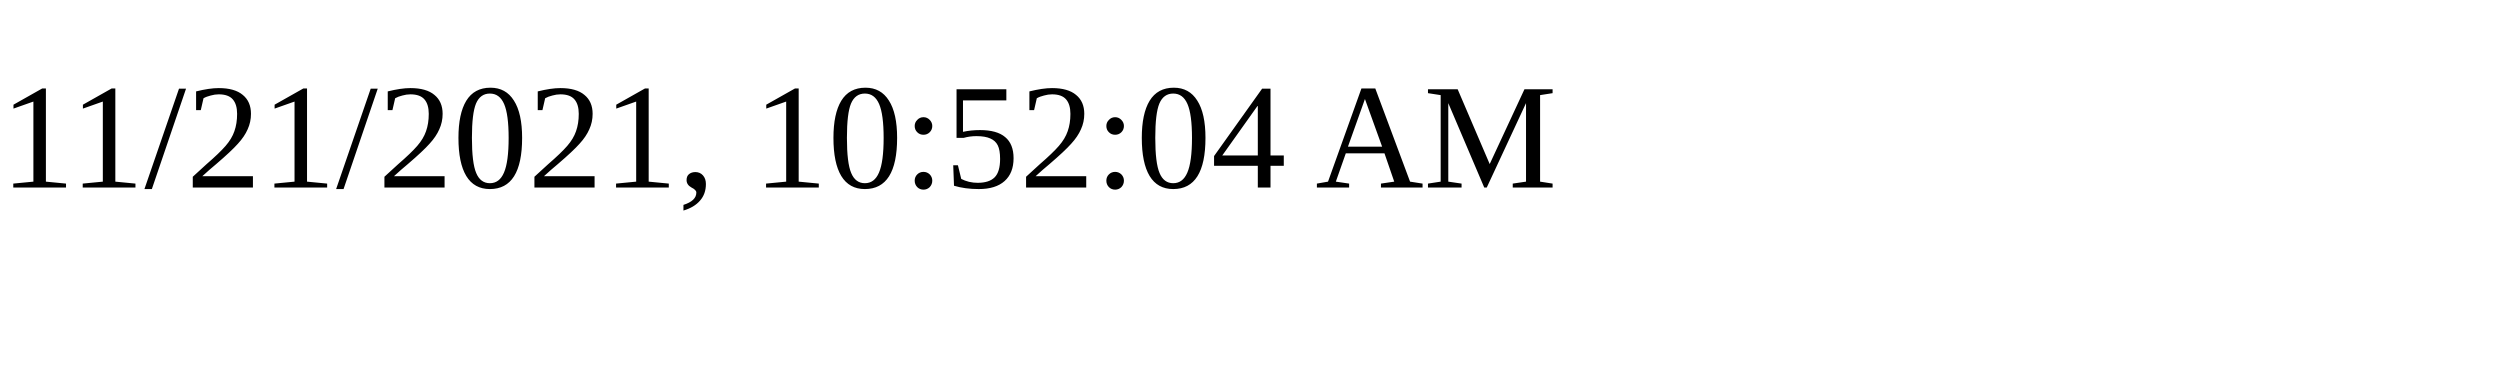
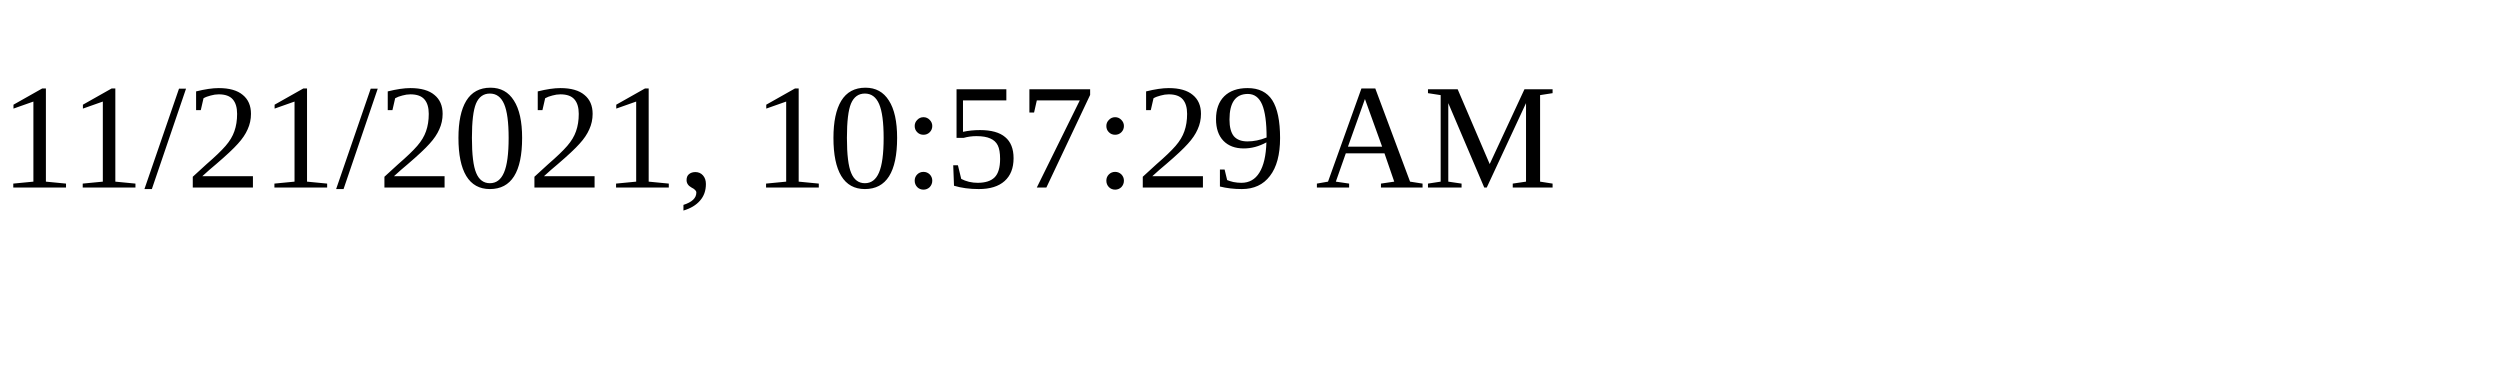
<svg xmlns="http://www.w3.org/2000/svg" height="30" width="200">
-   <text x="0" y="15">11/21/2021, 10:52:04 AM</text>
+   <text x="0" y="15">11/21/2021, 10:57:29 AM</text>
</svg>
